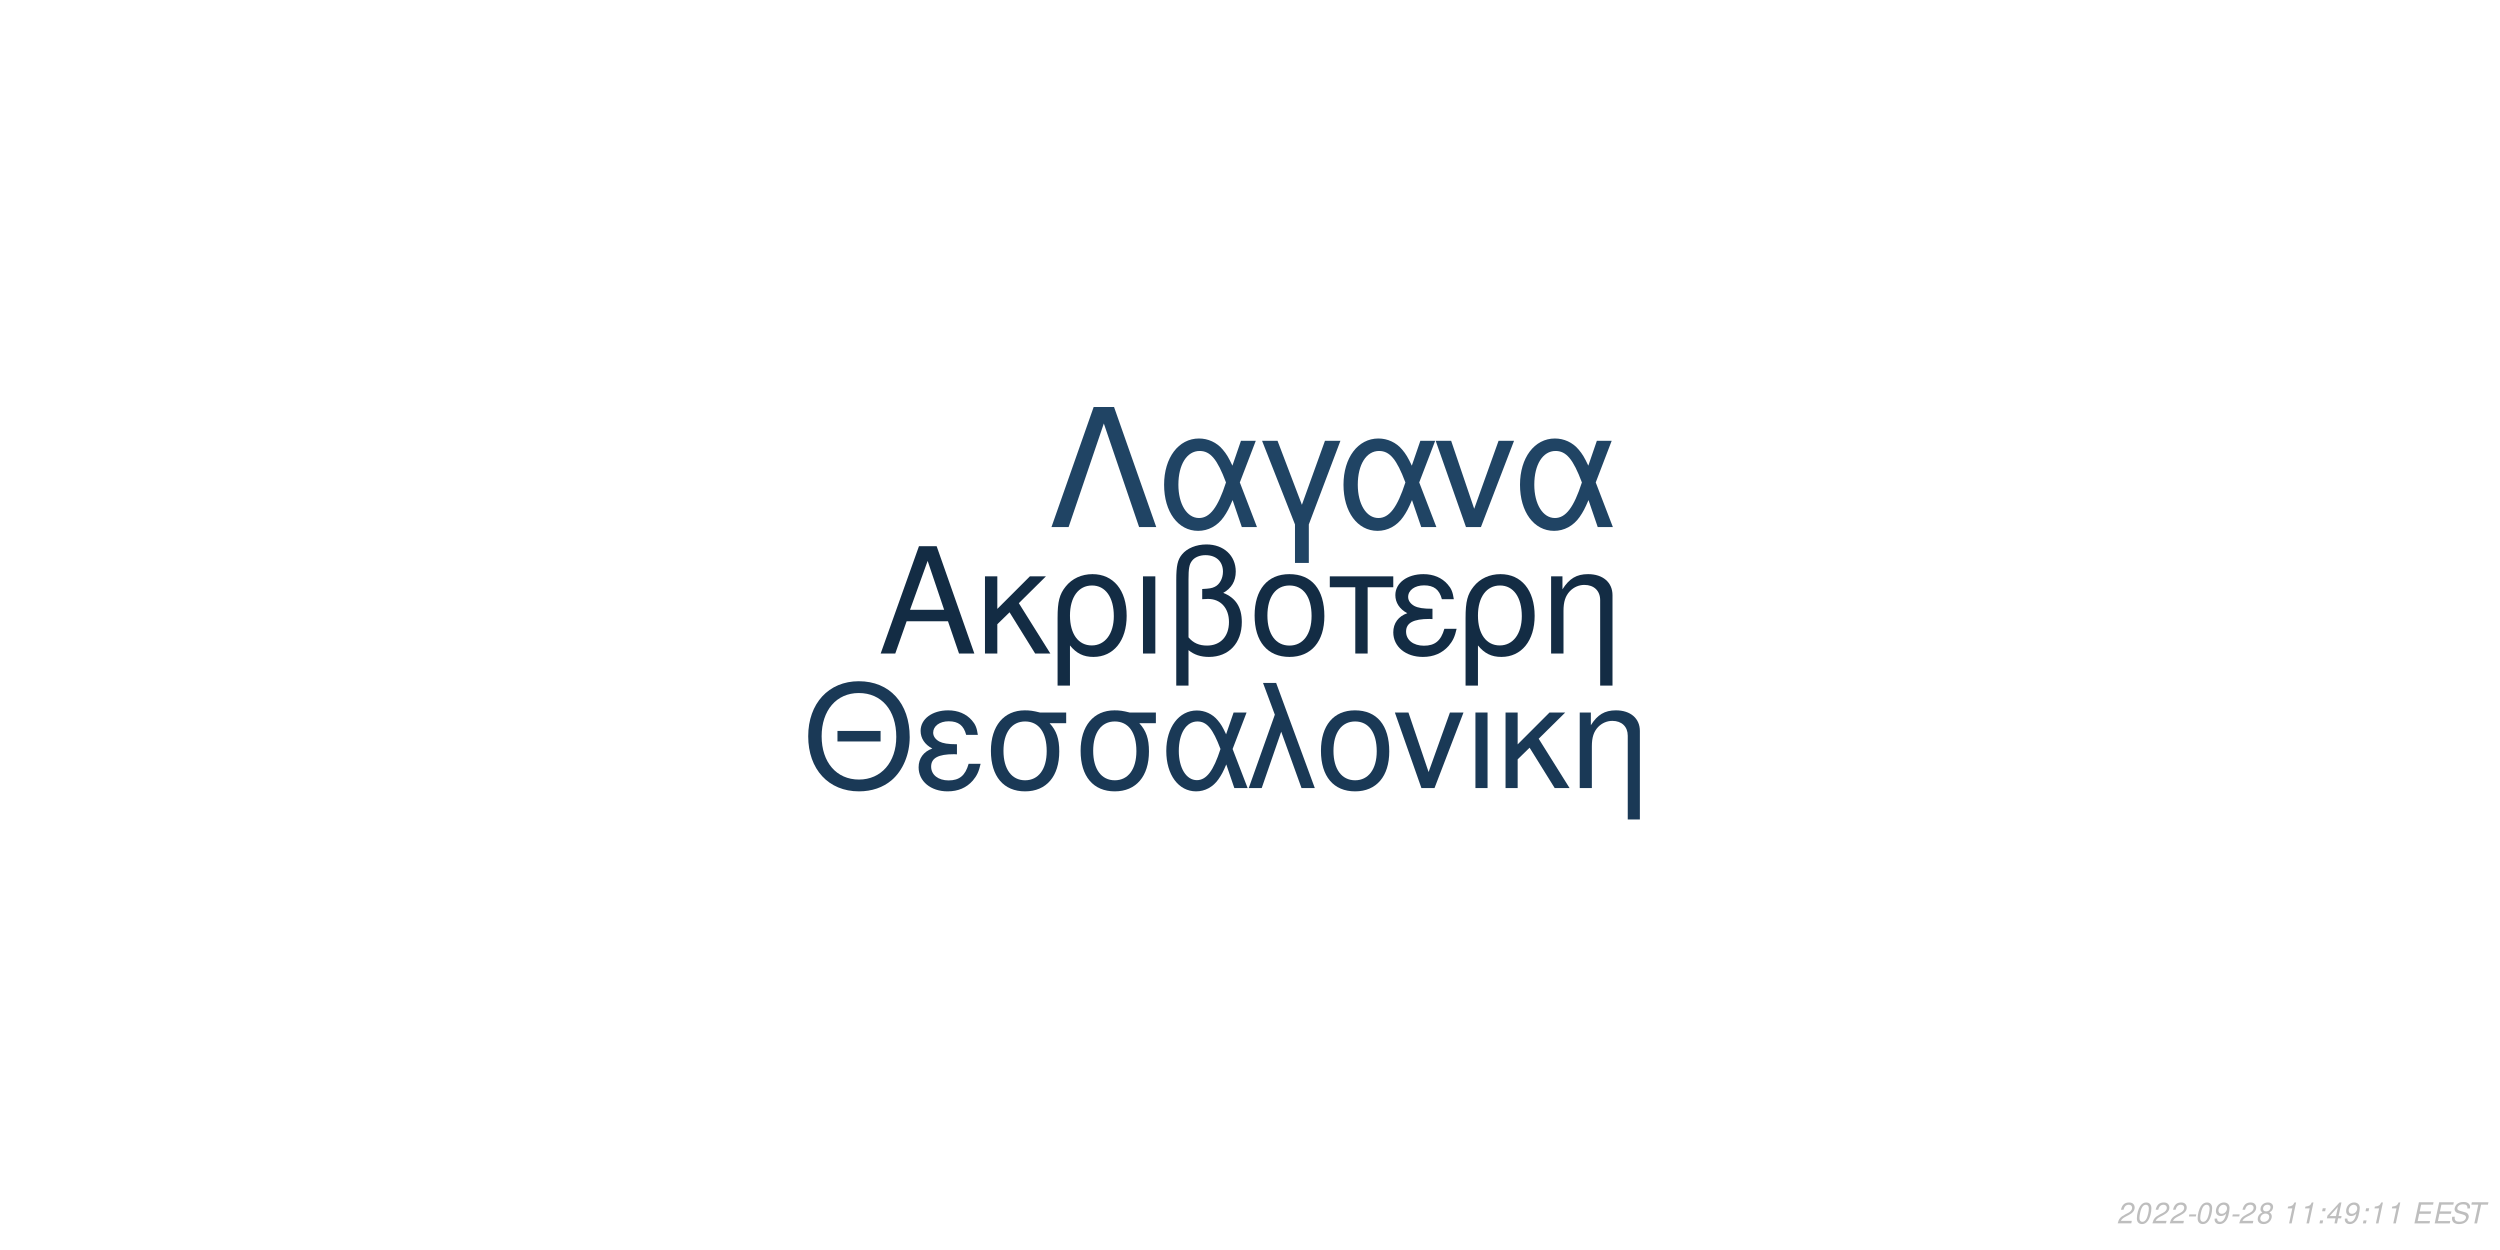
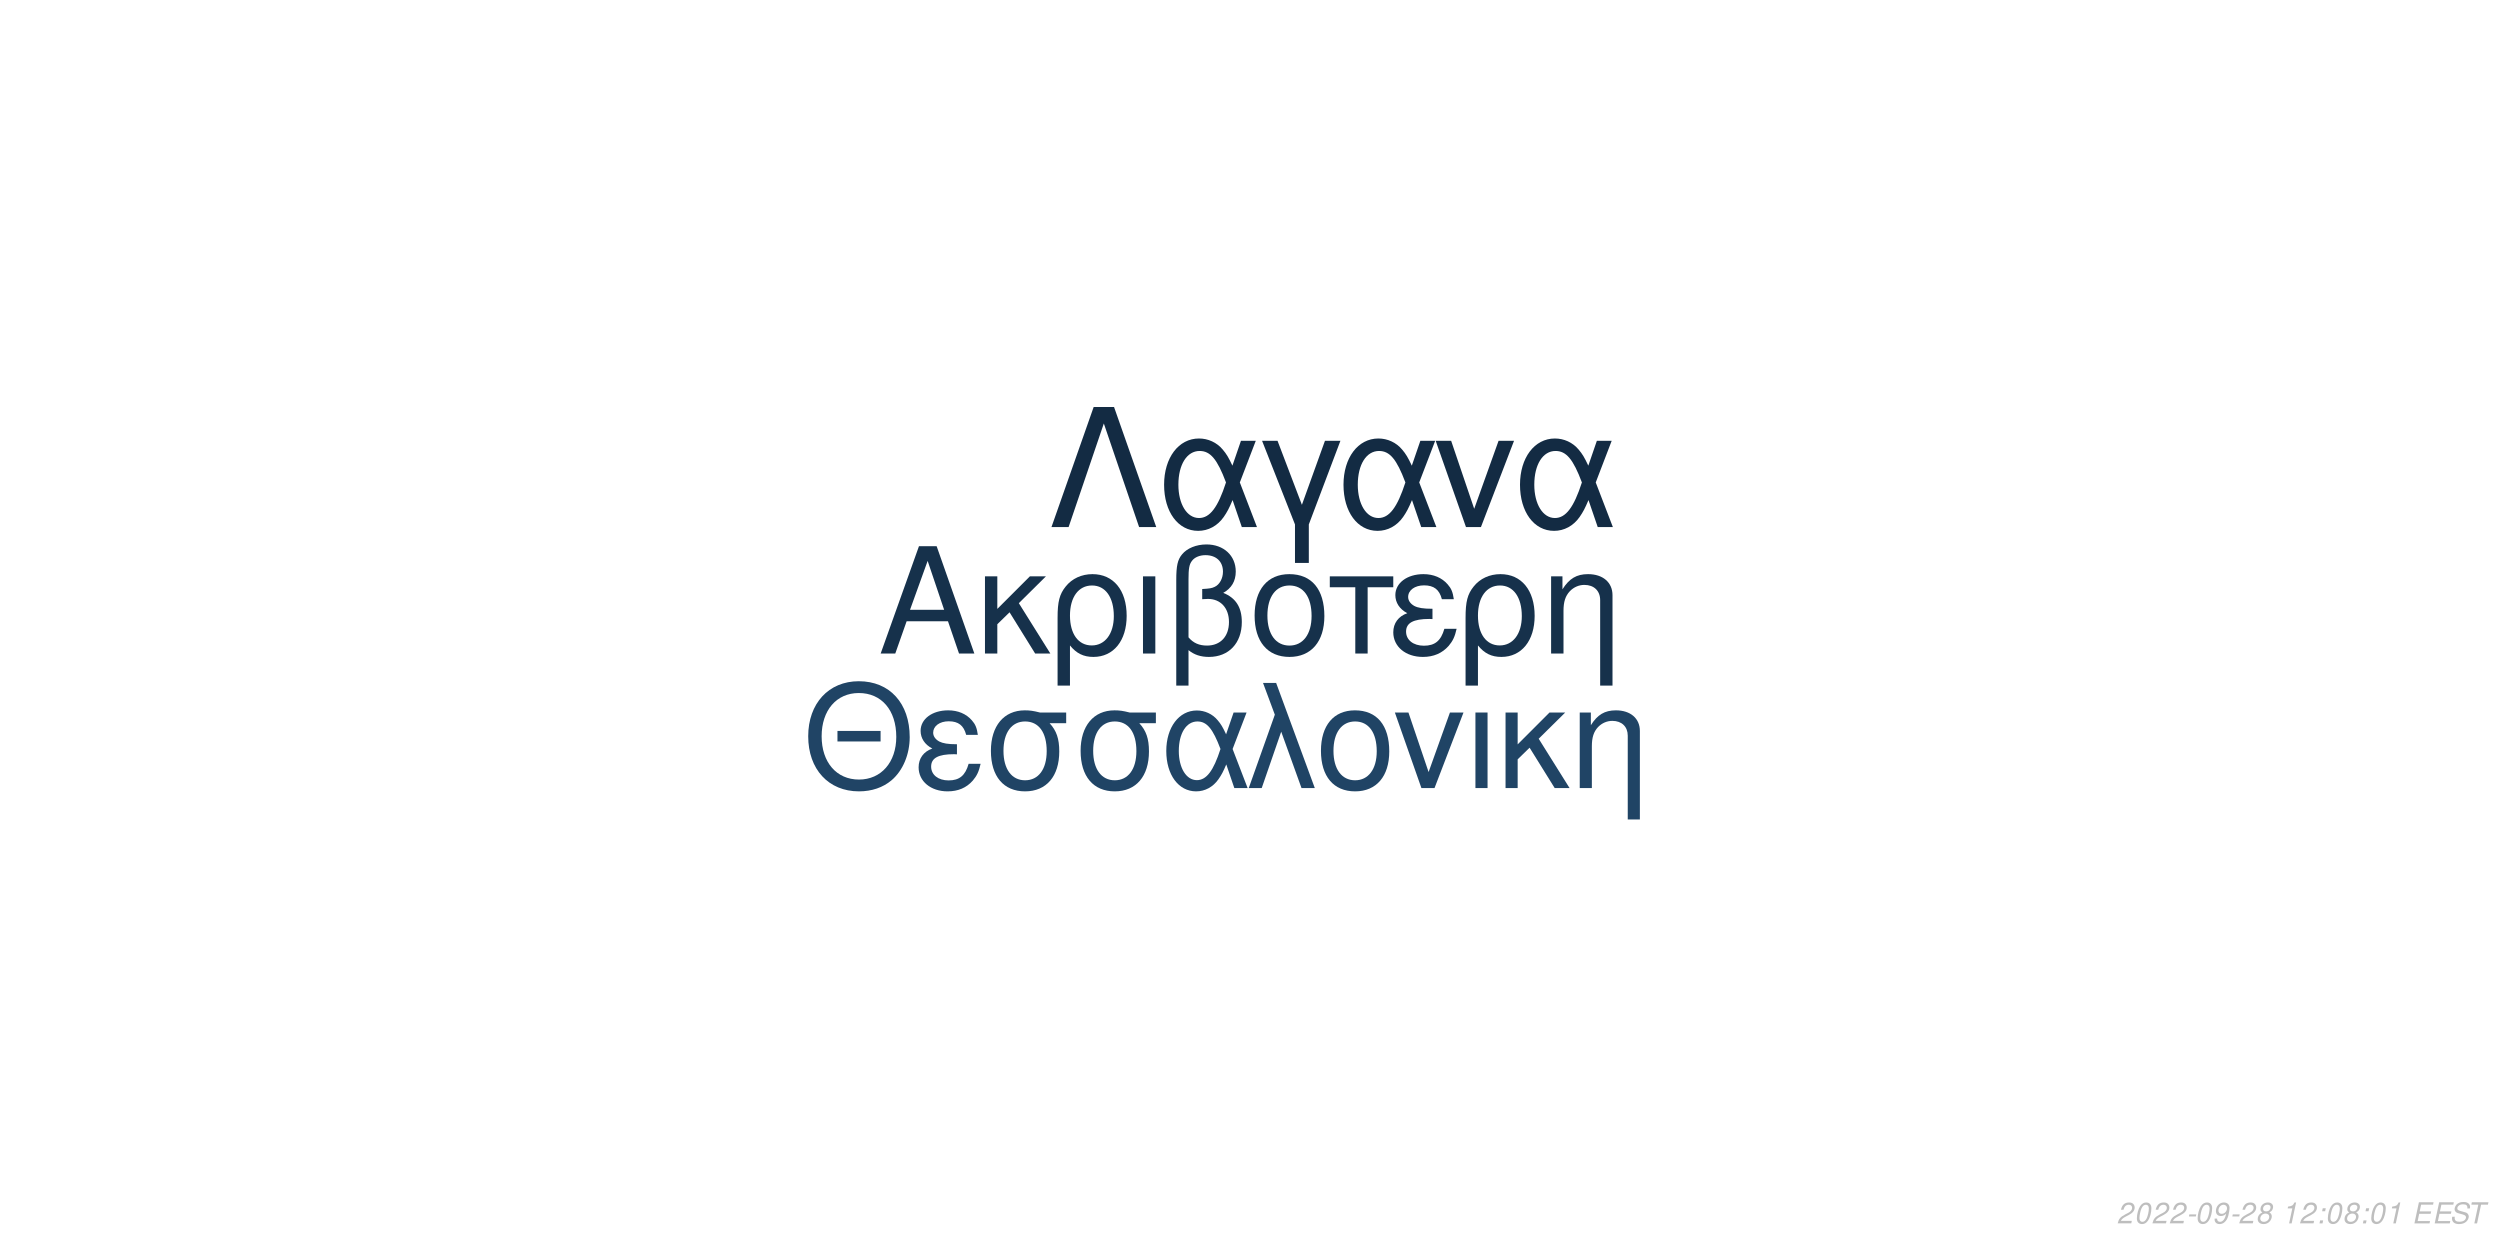
<svg xmlns="http://www.w3.org/2000/svg" xmlns:xlink="http://www.w3.org/1999/xlink" width="864pt" height="432pt" viewBox="0 0 864 432" version="1.1">
  <defs>
    <g>
      <symbol overflow="visible" id="glyph0-0">
        <path style="stroke:none;" d="" />
      </symbol>
      <symbol overflow="visible" id="glyph0-1">
        <path style="stroke:none;" d="M 24.125 -11.141 L 27.938 0 L 33.234 0 L 20.203 -37.094 L 14.094 -37.094 L 0.859 0 L 5.906 0 L 9.828 -11.141 Z M 22.797 -15.109 L 11 -15.109 L 17.094 -32.016 Z M 22.797 -15.109 " />
      </symbol>
      <symbol overflow="visible" id="glyph0-2">
        <path style="stroke:none;" d="M 7.172 -15.422 L 7.172 -26.672 L 2.906 -26.672 L 2.906 0 L 7.172 0 L 7.172 -10.125 L 11.406 -14.25 L 20.25 0 L 25.5 0 L 14.609 -17.406 L 23.969 -26.672 L 18.422 -26.672 Z M 7.172 -15.422 " />
      </symbol>
      <symbol overflow="visible" id="glyph0-3">
        <path style="stroke:none;" d="M 3 11.094 L 7.281 11.094 L 7.281 -2.797 C 9.516 -0.047 11.953 1.172 15.375 1.172 C 22.344 1.172 26.875 -4.422 26.875 -13.031 C 26.875 -21.891 22.297 -27.438 15.062 -27.438 C 11.297 -27.438 7.984 -25.906 5.797 -23.156 C 3.672 -20.516 3 -17.969 3 -12.359 Z M 14.906 -23.516 C 19.547 -23.516 22.438 -19.438 22.438 -12.922 C 22.438 -6.812 19.391 -2.797 14.812 -2.797 C 10.172 -2.797 7.281 -6.766 7.281 -13.125 C 7.281 -19.484 10.234 -23.516 14.906 -23.516 Z M 14.906 -23.516 " />
      </symbol>
      <symbol overflow="visible" id="glyph0-4">
        <path style="stroke:none;" d="M 3.516 0 L 7.781 0 L 7.781 -26.672 L 3.516 -26.672 Z M 3.516 0 " />
      </symbol>
      <symbol overflow="visible" id="glyph0-5">
        <path style="stroke:none;" d="M 4.016 11.094 L 8.25 11.094 L 8.25 -1.172 C 10.172 0.406 12.422 1.172 15.312 1.172 C 22.188 1.172 26.672 -3.609 26.672 -10.891 C 26.672 -15.984 24.578 -19.234 20.25 -20.969 C 23.109 -22.547 24.578 -25.031 24.578 -28.344 C 24.578 -33.844 20.406 -37.703 14.453 -37.703 C 10.938 -37.703 7.734 -36.391 6 -34.25 C 4.484 -32.422 4.016 -30.328 4.016 -25.391 Z M 8.25 -25.656 C 8.25 -29.359 8.5 -30.844 9.469 -32.062 C 10.375 -33.281 12.156 -34 14.094 -34 C 17.812 -34 20.156 -31.812 20.156 -28.297 C 20.156 -25.953 18.984 -23.812 17.297 -23.047 C 16.281 -22.547 15.469 -22.438 12.984 -22.297 L 12.984 -18.781 C 13.734 -18.828 14.344 -18.875 14.969 -18.875 C 19.344 -18.875 22.234 -15.719 22.234 -10.891 C 22.234 -5.906 19.281 -2.75 14.656 -2.75 C 11.953 -2.75 9.922 -3.609 8.25 -5.594 Z M 8.25 -25.656 " />
      </symbol>
      <symbol overflow="visible" id="glyph0-6">
        <path style="stroke:none;" d="M 14.094 -27.438 C 6.562 -27.438 2.094 -22.094 2.094 -13.125 C 2.094 -4.125 6.562 1.172 14.141 1.172 C 21.672 1.172 26.203 -4.172 26.203 -12.922 C 26.203 -22.188 21.828 -27.438 14.094 -27.438 Z M 14.141 -23.516 C 18.938 -23.516 21.781 -19.594 21.781 -12.984 C 21.781 -6.672 18.828 -2.75 14.141 -2.75 C 9.422 -2.75 6.516 -6.672 6.516 -13.125 C 6.516 -19.594 9.422 -23.516 14.141 -23.516 Z M 14.141 -23.516 " />
      </symbol>
      <symbol overflow="visible" id="glyph0-7">
        <path style="stroke:none;" d="M 7.891 0 L 12.156 0 L 12.156 -22.906 L 21.016 -22.906 L 21.016 -26.672 L -0.922 -26.672 L -0.922 -22.906 L 7.891 -22.906 Z M 7.891 0 " />
      </symbol>
      <symbol overflow="visible" id="glyph0-8">
        <path style="stroke:none;" d="M 14.562 -15.469 C 11.344 -15.469 9.562 -15.781 8.297 -16.438 C 6.922 -17.203 6.156 -18.328 6.156 -19.547 C 6.156 -21.891 8.453 -23.562 11.656 -23.562 C 15.062 -23.562 16.953 -22.094 17.812 -18.781 L 21.938 -18.781 C 21.578 -21.266 21.062 -22.5 19.797 -23.922 C 17.812 -26.203 14.906 -27.438 11.453 -27.438 C 5.797 -27.438 1.734 -24.375 1.734 -20.203 C 1.734 -17.609 3.156 -15.375 5.859 -13.938 C 2.797 -12.875 1.016 -10.484 1.016 -7.328 C 1.016 -2.391 5.297 1.172 11.25 1.172 C 14.969 1.172 17.906 -0.109 20.156 -2.641 C 21.578 -4.328 22.297 -5.797 22.906 -8.547 L 18.672 -8.547 C 17.5 -4.422 15.422 -2.703 11.609 -2.703 C 7.938 -2.703 5.438 -4.688 5.438 -7.578 C 5.438 -10.578 7.938 -11.953 13.484 -11.953 C 13.641 -11.953 14.094 -11.953 14.562 -11.906 Z M 14.562 -15.469 " />
      </symbol>
      <symbol overflow="visible" id="glyph0-9">
        <path style="stroke:none;" d="M 3.562 -26.672 L 3.562 0 L 7.844 0 L 7.844 -14.703 C 7.844 -17.906 8.5 -19.891 10.031 -21.531 C 11.406 -22.953 13.188 -23.719 15.062 -23.719 C 18.375 -23.719 20.516 -21.672 20.516 -18.469 L 20.516 11.094 L 24.781 11.094 L 24.781 -20.156 C 24.781 -24.578 21.469 -27.438 16.328 -27.438 C 12.359 -27.438 9.828 -25.906 7.484 -22.188 L 7.484 -26.672 Z M 3.562 -26.672 " />
      </symbol>
      <symbol overflow="visible" id="glyph1-0">
        <path style="stroke:none;" d="" />
      </symbol>
      <symbol overflow="visible" id="glyph1-1">
        <path style="stroke:none;" d="M 26.859 -19.734 L 11.953 -19.734 L 11.953 -16.094 L 26.859 -16.094 Z M 19.328 -36.922 C 8.922 -36.922 1.844 -29.25 1.844 -17.891 C 1.844 -6.484 8.875 1.141 19.391 1.141 C 23.812 1.141 27.703 -0.203 30.641 -2.688 C 34.578 -6.031 36.922 -11.656 36.922 -17.594 C 36.922 -29.297 30 -36.922 19.328 -36.922 Z M 19.328 -32.844 C 27.203 -32.844 32.281 -26.906 32.281 -17.688 C 32.281 -8.922 27.062 -2.938 19.391 -2.938 C 11.609 -2.938 6.484 -8.922 6.484 -17.891 C 6.484 -26.859 11.609 -32.844 19.328 -32.844 Z M 19.328 -32.844 " />
      </symbol>
      <symbol overflow="visible" id="glyph1-2">
        <path style="stroke:none;" d="M 14.25 -15.141 C 11.109 -15.141 9.375 -15.453 8.125 -16.094 C 6.781 -16.844 6.031 -17.938 6.031 -19.141 C 6.031 -21.422 8.266 -23.078 11.406 -23.078 C 14.75 -23.078 16.594 -21.625 17.438 -18.391 L 21.469 -18.391 C 21.125 -20.828 20.625 -22.031 19.391 -23.422 C 17.438 -25.656 14.594 -26.859 11.219 -26.859 C 5.688 -26.859 1.688 -23.875 1.688 -19.781 C 1.688 -17.234 3.094 -15.047 5.734 -13.656 C 2.734 -12.609 1 -10.266 1 -7.172 C 1 -2.344 5.188 1.141 11.016 1.141 C 14.656 1.141 17.547 -0.094 19.734 -2.594 C 21.125 -4.234 21.828 -5.688 22.422 -8.375 L 18.281 -8.375 C 17.141 -4.328 15.094 -2.641 11.359 -2.641 C 7.766 -2.641 5.328 -4.578 5.328 -7.422 C 5.328 -10.359 7.766 -11.703 13.203 -11.703 C 13.359 -11.703 13.797 -11.703 14.25 -11.656 Z M 14.25 -15.141 " />
      </symbol>
      <symbol overflow="visible" id="glyph1-3">
        <path style="stroke:none;" d="M 29 -26.109 L 19.938 -26.109 C 17.594 -26.703 16.438 -26.859 14.703 -26.859 C 7.469 -26.859 2.984 -21.469 2.984 -12.859 C 2.984 -4.031 7.375 1.141 14.797 1.141 C 22.172 1.141 26.609 -4.078 26.609 -12.656 C 26.609 -17.047 25.656 -19.828 23.266 -22.422 L 29 -22.422 Z M 14.797 -23.016 C 19.531 -23.016 22.266 -19.234 22.266 -12.75 C 22.266 -6.531 19.438 -2.688 14.797 -2.688 C 10.172 -2.688 7.328 -6.531 7.328 -12.859 C 7.328 -19.188 10.172 -23.016 14.797 -23.016 Z M 14.797 -23.016 " />
      </symbol>
      <symbol overflow="visible" id="glyph1-4">
        <path style="stroke:none;" d="M 29.344 -26.109 L 24.859 -26.109 L 22.266 -18.578 C 21.125 -21.031 20.484 -22.125 19.328 -23.469 C 17.547 -25.609 14.906 -26.812 12.156 -26.812 C 5.984 -26.812 1.594 -20.984 1.594 -12.812 C 1.594 -4.578 5.828 1.141 11.906 1.141 C 14.953 1.141 17.734 -0.344 19.625 -3.047 C 20.672 -4.531 21.281 -5.688 22.328 -8.172 L 25.109 0 L 29.703 0 L 24.516 -13.5 Z M 20.328 -13.5 C 17.891 -5.922 15.453 -2.734 12.156 -2.734 C 8.516 -2.734 5.922 -6.922 5.922 -12.812 C 5.922 -18.938 8.516 -23.016 12.359 -23.016 C 15.594 -23.016 17.688 -20.531 20.328 -13.5 Z M 20.328 -13.5 " />
      </symbol>
      <symbol overflow="visible" id="glyph1-5">
        <path style="stroke:none;" d="M 1.094 0 L 5.578 0 L 12.312 -19.484 L 19.328 0 L 23.922 0 L 10.562 -36.328 L 6.031 -36.328 L 10.109 -25.359 Z M 1.094 0 " />
      </symbol>
      <symbol overflow="visible" id="glyph1-6">
        <path style="stroke:none;" d="M 13.797 -26.859 C 6.422 -26.859 2.047 -21.625 2.047 -12.859 C 2.047 -4.031 6.422 1.141 13.859 1.141 C 21.234 1.141 25.656 -4.078 25.656 -12.656 C 25.656 -21.719 21.375 -26.859 13.797 -26.859 Z M 13.859 -23.016 C 18.531 -23.016 21.328 -19.188 21.328 -12.703 C 21.328 -6.531 18.438 -2.688 13.859 -2.688 C 9.219 -2.688 6.375 -6.531 6.375 -12.859 C 6.375 -19.188 9.219 -23.016 13.859 -23.016 Z M 13.859 -23.016 " />
      </symbol>
      <symbol overflow="visible" id="glyph1-7">
        <path style="stroke:none;" d="M 14.297 0 L 24.312 -26.109 L 19.625 -26.109 L 12.25 -5.531 L 5.281 -26.109 L 0.594 -26.109 L 9.766 0 Z M 14.297 0 " />
      </symbol>
      <symbol overflow="visible" id="glyph1-8">
        <path style="stroke:none;" d="M 3.438 0 L 7.625 0 L 7.625 -26.109 L 3.438 -26.109 Z M 3.438 0 " />
      </symbol>
      <symbol overflow="visible" id="glyph1-9">
        <path style="stroke:none;" d="M 7.031 -15.094 L 7.031 -26.109 L 2.844 -26.109 L 2.844 0 L 7.031 0 L 7.031 -9.922 L 11.156 -13.953 L 19.828 0 L 24.969 0 L 14.297 -17.047 L 23.469 -26.109 L 18.031 -26.109 Z M 7.031 -15.094 " />
      </symbol>
      <symbol overflow="visible" id="glyph1-10">
        <path style="stroke:none;" d="M 3.484 -26.109 L 3.484 0 L 7.672 0 L 7.672 -14.406 C 7.672 -17.547 8.328 -19.484 9.812 -21.078 C 11.156 -22.469 12.906 -23.219 14.75 -23.219 C 17.984 -23.219 20.078 -21.234 20.078 -18.094 L 20.078 10.859 L 24.266 10.859 L 24.266 -19.734 C 24.266 -24.062 21.031 -26.859 16 -26.859 C 12.109 -26.859 9.609 -25.359 7.328 -21.719 L 7.328 -26.109 Z M 3.484 -26.109 " />
      </symbol>
      <symbol overflow="visible" id="glyph2-0">
        <path style="stroke:none;" d="" />
      </symbol>
      <symbol overflow="visible" id="glyph2-1">
        <path style="stroke:none;" d="M 22.531 -41.484 L 15.484 -41.484 L 0.906 0 L 6.828 0 L 19 -35.797 L 31.188 0 L 37.109 0 Z M 22.531 -41.484 " />
      </symbol>
      <symbol overflow="visible" id="glyph2-2">
        <path style="stroke:none;" d="M 33.516 -29.812 L 28.391 -29.812 L 25.438 -21.219 C 24.125 -24.016 23.391 -25.266 22.078 -26.797 C 20.031 -29.25 17.016 -30.609 13.891 -30.609 C 6.828 -30.609 1.828 -23.953 1.828 -14.625 C 1.828 -5.234 6.656 1.312 13.594 1.312 C 17.078 1.312 20.266 -0.391 22.422 -3.469 C 23.609 -5.172 24.297 -6.484 25.5 -9.328 L 28.688 0 L 33.922 0 L 28 -15.422 Z M 23.219 -15.422 C 20.422 -6.766 17.641 -3.125 13.891 -3.125 C 9.734 -3.125 6.766 -7.906 6.766 -14.625 C 6.766 -21.625 9.734 -26.297 14.109 -26.297 C 17.812 -26.297 20.203 -23.453 23.219 -15.422 Z M 23.219 -15.422 " />
      </symbol>
      <symbol overflow="visible" id="glyph2-3">
        <path style="stroke:none;" d="M 12.062 12.406 L 16.844 12.406 L 16.844 -0.906 L 27.766 -29.812 L 22.422 -29.812 L 14.453 -7.688 L 6.031 -29.812 L 0.688 -29.812 L 12.062 -0.906 Z M 12.062 12.406 " />
      </symbol>
      <symbol overflow="visible" id="glyph2-4">
        <path style="stroke:none;" d="M 16.328 0 L 27.766 -29.812 L 22.422 -29.812 L 14 -6.312 L 6.031 -29.812 L 0.688 -29.812 L 11.156 0 Z M 16.328 0 " />
      </symbol>
      <symbol overflow="visible" id="glyph3-0">
        <path style="stroke:none;" d="" />
      </symbol>
      <symbol overflow="visible" id="glyph3-1">
        <path style="stroke:none;" d="M 5.234 -0.875 L 1.469 -0.875 C 1.641 -1.375 2.203 -1.891 3.109 -2.344 L 4.234 -2.938 C 5.562 -3.625 6.219 -4.469 6.219 -5.484 C 6.219 -5.938 6.062 -6.359 5.797 -6.656 C 5.469 -7.047 4.984 -7.234 4.312 -7.234 C 2.766 -7.234 1.891 -6.453 1.484 -4.734 L 2.375 -4.734 C 2.484 -5.188 2.609 -5.484 2.797 -5.75 C 3.094 -6.203 3.609 -6.453 4.188 -6.453 C 4.891 -6.453 5.344 -6.031 5.344 -5.375 C 5.344 -4.703 4.859 -4.094 4.016 -3.656 L 2.984 -3.125 C 1.234 -2.188 0.797 -1.656 0.344 -0.016 L 5.047 -0.016 Z M 5.234 -0.875 " />
      </symbol>
      <symbol overflow="visible" id="glyph3-2">
        <path style="stroke:none;" d="M 4.203 -7.234 C 3.375 -7.234 2.688 -6.812 2.125 -5.984 C 1.484 -5.047 0.984 -3.188 0.984 -1.734 C 0.984 -1.109 1.172 -0.562 1.484 -0.266 C 1.797 0.047 2.281 0.234 2.766 0.234 C 3.625 0.234 4.281 -0.156 4.859 -1.016 C 5.516 -1.953 6 -3.797 6 -5.266 C 6 -6.5 5.328 -7.234 4.203 -7.234 Z M 4.094 -6.453 C 4.734 -6.453 5.125 -5.984 5.125 -5.156 C 5.125 -4.203 4.781 -2.625 4.406 -1.812 C 3.984 -0.938 3.516 -0.547 2.875 -0.547 C 2.25 -0.547 1.875 -1.031 1.875 -1.828 C 1.875 -2.797 2.203 -4.344 2.594 -5.203 C 2.984 -6.047 3.453 -6.453 4.094 -6.453 Z M 4.094 -6.453 " />
      </symbol>
      <symbol overflow="visible" id="glyph3-3">
        <path style="stroke:none;" d="M 3.516 -3.125 L 1.125 -3.125 L 0.969 -2.406 L 3.359 -2.406 Z M 3.516 -3.125 " />
      </symbol>
      <symbol overflow="visible" id="glyph3-4">
        <path style="stroke:none;" d="M 0.844 -1.656 C 0.844 -1.547 0.844 -1.438 0.844 -1.375 C 0.844 -0.406 1.531 0.234 2.578 0.234 C 3.203 0.234 3.766 0.016 4.297 -0.438 C 4.938 -1 5.312 -1.656 5.594 -2.719 C 5.844 -3.672 6.016 -4.766 6.016 -5.375 C 6.016 -5.844 5.844 -6.328 5.547 -6.656 C 5.203 -7.031 4.703 -7.234 4.062 -7.234 C 2.516 -7.234 1.297 -5.938 1.297 -4.266 C 1.297 -3.203 1.984 -2.547 3.047 -2.547 C 3.484 -2.547 3.953 -2.672 4.281 -2.891 C 4.406 -2.984 4.547 -3.078 4.828 -3.344 C 4.438 -1.484 3.703 -0.547 2.703 -0.547 C 2.109 -0.547 1.719 -0.938 1.719 -1.547 L 1.719 -1.656 Z M 3.953 -6.453 C 4.625 -6.453 5.141 -5.953 5.141 -5.281 C 5.141 -4.188 4.312 -3.312 3.297 -3.312 C 2.594 -3.312 2.172 -3.734 2.172 -4.453 C 2.172 -5.562 2.984 -6.453 3.953 -6.453 Z M 3.953 -6.453 " />
      </symbol>
      <symbol overflow="visible" id="glyph3-5">
        <path style="stroke:none;" d="M 4.766 -3.797 C 5.078 -3.969 5.234 -4.078 5.438 -4.234 C 5.812 -4.594 6.062 -5.172 6.062 -5.734 C 6.062 -6.625 5.344 -7.234 4.266 -7.234 C 2.812 -7.234 1.703 -6.219 1.703 -4.875 C 1.703 -4.406 1.875 -4.125 2.359 -3.812 C 1.297 -3.312 0.75 -2.516 0.75 -1.469 C 0.75 -0.438 1.547 0.234 2.812 0.234 C 3.656 0.234 4.359 -0.094 4.938 -0.734 C 5.359 -1.234 5.609 -1.859 5.609 -2.438 C 5.609 -3.047 5.312 -3.516 4.766 -3.797 Z M 4.109 -6.453 C 4.797 -6.453 5.188 -6.125 5.188 -5.578 C 5.188 -5.266 5.062 -4.922 4.859 -4.672 C 4.562 -4.312 4.188 -4.156 3.656 -4.156 C 2.984 -4.156 2.594 -4.453 2.594 -4.984 C 2.594 -5.859 3.203 -6.453 4.109 -6.453 Z M 3.453 -3.406 C 4.234 -3.406 4.734 -2.984 4.734 -2.312 C 4.734 -1.312 3.922 -0.547 2.875 -0.547 C 2.125 -0.547 1.625 -0.969 1.625 -1.625 C 1.625 -2.609 2.438 -3.406 3.453 -3.406 Z M 3.453 -3.406 " />
      </symbol>
      <symbol overflow="visible" id="glyph3-6">
        <path style="stroke:none;" d="" />
      </symbol>
      <symbol overflow="visible" id="glyph3-7">
        <path style="stroke:none;" d="M 3.703 -5.188 L 2.594 0 L 3.469 0 L 5.016 -7.234 L 4.438 -7.234 C 3.906 -6.156 3.688 -6.016 2.234 -5.812 L 2.109 -5.188 Z M 3.703 -5.188 " />
      </symbol>
      <symbol overflow="visible" id="glyph3-8">
        <path style="stroke:none;" d="M 2.359 -1.031 L 1.312 -1.031 L 1.094 0 L 2.141 0 Z M 3.266 -5.234 L 2.219 -5.234 L 2 -4.203 L 3.047 -4.203 Z M 3.266 -5.234 " />
      </symbol>
      <symbol overflow="visible" id="glyph3-9">
-         <path style="stroke:none;" d="M 3.625 -1.75 L 3.266 0 L 4.141 0 L 4.516 -1.75 L 5.562 -1.75 L 5.734 -2.531 L 4.688 -2.531 L 5.688 -7.234 L 5.016 -7.234 L 0.844 -2.672 L 0.641 -1.75 Z M 3.797 -2.531 L 1.594 -2.531 L 4.469 -5.703 Z M 3.797 -2.531 " />
+         <path style="stroke:none;" d="M 2.547 -3.312 L 6.5 -3.312 L 6.688 -4.141 L 2.719 -4.141 L 3.219 -6.469 L 7.344 -6.469 L 7.516 -7.297 L 2.453 -7.297 L 0.906 0 L 6.125 0 L 6.297 -0.812 L 2.016 -0.812 Z M 2.547 -3.312 " />
      </symbol>
      <symbol overflow="visible" id="glyph3-10">
-         <path style="stroke:none;" d="M 2.547 -3.312 L 6.5 -3.312 L 6.688 -4.141 L 2.719 -4.141 L 3.219 -6.469 L 7.344 -6.469 L 7.516 -7.297 L 2.453 -7.297 L 0.906 0 L 6.125 0 L 6.297 -0.812 L 2.016 -0.812 Z M 2.547 -3.312 " />
+         <path style="stroke:none;" d="M 7.062 -5.156 C 7.125 -5.438 7.141 -5.562 7.141 -5.703 C 7.141 -6.156 6.938 -6.594 6.594 -6.891 C 6.188 -7.25 5.656 -7.406 4.875 -7.406 C 3.844 -7.406 3.047 -7.125 2.5 -6.562 C 2.094 -6.141 1.781 -5.438 1.781 -4.922 C 1.781 -4.297 2.219 -3.766 2.891 -3.562 L 4.594 -3.094 C 5.406 -2.859 5.734 -2.578 5.734 -2.094 C 5.734 -1.781 5.547 -1.406 5.266 -1.141 C 4.844 -0.766 4.266 -0.578 3.453 -0.578 C 2.328 -0.578 1.812 -0.984 1.812 -1.906 C 1.812 -2.047 1.812 -2.125 1.844 -2.312 L 0.984 -2.312 C 0.906 -2.062 0.891 -1.906 0.891 -1.688 C 0.891 -0.484 1.797 0.234 3.297 0.234 C 4.359 0.234 5.234 -0.062 5.812 -0.609 C 6.344 -1.078 6.688 -1.797 6.688 -2.375 C 6.688 -2.641 6.609 -2.906 6.453 -3.156 C 6.234 -3.5 5.938 -3.703 5.469 -3.828 L 3.75 -4.312 C 2.984 -4.547 2.734 -4.734 2.734 -5.188 C 2.734 -5.547 2.875 -5.844 3.188 -6.109 C 3.547 -6.438 4.031 -6.594 4.703 -6.594 C 5.266 -6.594 5.688 -6.484 5.906 -6.297 C 6.094 -6.125 6.219 -5.797 6.219 -5.516 C 6.219 -5.422 6.203 -5.344 6.188 -5.156 Z M 7.062 -5.156 " />
      </symbol>
      <symbol overflow="visible" id="glyph3-11">
-         <path style="stroke:none;" d="M 7.062 -5.156 C 7.125 -5.438 7.141 -5.562 7.141 -5.703 C 7.141 -6.156 6.938 -6.594 6.594 -6.891 C 6.188 -7.25 5.656 -7.406 4.875 -7.406 C 3.844 -7.406 3.047 -7.125 2.5 -6.562 C 2.094 -6.141 1.781 -5.438 1.781 -4.922 C 1.781 -4.297 2.219 -3.766 2.891 -3.562 L 4.594 -3.094 C 5.406 -2.859 5.734 -2.578 5.734 -2.094 C 5.734 -1.781 5.547 -1.406 5.266 -1.141 C 4.844 -0.766 4.266 -0.578 3.453 -0.578 C 2.328 -0.578 1.812 -0.984 1.812 -1.906 C 1.812 -2.047 1.812 -2.125 1.844 -2.312 L 0.984 -2.312 C 0.906 -2.062 0.891 -1.906 0.891 -1.688 C 0.891 -0.484 1.797 0.234 3.297 0.234 C 4.359 0.234 5.234 -0.062 5.812 -0.609 C 6.344 -1.078 6.688 -1.797 6.688 -2.375 C 6.688 -2.641 6.609 -2.906 6.453 -3.156 C 6.234 -3.5 5.938 -3.703 5.469 -3.828 L 3.75 -4.312 C 2.984 -4.547 2.734 -4.734 2.734 -5.188 C 2.734 -5.547 2.875 -5.844 3.188 -6.109 C 3.547 -6.438 4.031 -6.594 4.703 -6.594 C 5.266 -6.594 5.688 -6.484 5.906 -6.297 C 6.094 -6.125 6.219 -5.797 6.219 -5.516 C 6.219 -5.422 6.203 -5.344 6.188 -5.156 Z M 7.062 -5.156 " />
-       </symbol>
-       <symbol overflow="visible" id="glyph3-12">
        <path style="stroke:none;" d="M 4.938 -6.469 L 7.312 -6.469 L 7.484 -7.297 L 1.75 -7.297 L 1.578 -6.469 L 3.984 -6.469 L 2.609 0 L 3.547 0 Z M 4.938 -6.469 " />
      </symbol>
    </g>
  </defs>
  <g id="surface1">
    <rect x="0" y="0" width="864" height="432" style="fill:rgb(100%,100%,100%);fill-opacity:1;stroke:none;" />
-     <g style="fill:rgb(7.451%,17.255%,26.667%);fill-opacity:1;">
+     <g style="fill:rgb(8.627%,19.216%,29.412%);fill-opacity:1;">
      <use xlink:href="#glyph0-1" x="303.5" y="225.861" />
      <use xlink:href="#glyph0-2" x="337.5" y="225.861" />
      <use xlink:href="#glyph0-3" x="362.5" y="225.861" />
      <use xlink:href="#glyph0-4" x="391.5" y="225.861" />
      <use xlink:href="#glyph0-5" x="402.5" y="225.861" />
      <use xlink:href="#glyph0-6" x="431.5" y="225.861" />
      <use xlink:href="#glyph0-7" x="460.5" y="225.861" />
      <use xlink:href="#glyph0-8" x="480.5" y="225.861" />
      <use xlink:href="#glyph0-3" x="503.5" y="225.861" />
      <use xlink:href="#glyph0-9" x="532.5" y="225.861" />
    </g>
-     <g style="fill:rgb(10.196%,22.353%,33.725%);fill-opacity:1;">
+     <g style="fill:rgb(12.549%,26.667%,39.608%);fill-opacity:1;">
      <use xlink:href="#glyph1-1" x="277.473" y="272.354" />
      <use xlink:href="#glyph1-2" x="316.473" y="272.354" />
      <use xlink:href="#glyph1-3" x="339.473" y="272.354" />
      <use xlink:href="#glyph1-3" x="370.473" y="272.354" />
      <use xlink:href="#glyph1-4" x="401.473" y="272.354" />
      <use xlink:href="#glyph1-5" x="430.473" y="272.354" />
      <use xlink:href="#glyph1-6" x="454.473" y="272.354" />
      <use xlink:href="#glyph1-7" x="481.473" y="272.354" />
      <use xlink:href="#glyph1-8" x="506.473" y="272.354" />
      <use xlink:href="#glyph1-9" x="517.473" y="272.354" />
      <use xlink:href="#glyph1-10" x="542.473" y="272.354" />
    </g>
-     <g style="fill:rgb(12.549%,26.667%,39.216%);fill-opacity:1;">
+     <g style="fill:rgb(7.451%,16.863%,26.275%);fill-opacity:1;">
      <use xlink:href="#glyph2-1" x="362.484" y="182.152" />
      <use xlink:href="#glyph2-2" x="400.484" y="182.152" />
      <use xlink:href="#glyph2-3" x="435.484" y="182.152" />
      <use xlink:href="#glyph2-2" x="462.484" y="182.152" />
      <use xlink:href="#glyph2-4" x="495.484" y="182.152" />
      <use xlink:href="#glyph2-2" x="523.484" y="182.152" />
    </g>
    <g style="fill:rgb(74.51%,74.51%,74.51%);fill-opacity:1;">
      <use xlink:href="#glyph3-1" x="731.52" y="422.81" />
      <use xlink:href="#glyph3-2" x="737.52" y="422.81" />
      <use xlink:href="#glyph3-1" x="743.52" y="422.81" />
      <use xlink:href="#glyph3-1" x="749.52" y="422.81" />
      <use xlink:href="#glyph3-3" x="755.52" y="422.81" />
      <use xlink:href="#glyph3-2" x="758.52" y="422.81" />
      <use xlink:href="#glyph3-4" x="764.52" y="422.81" />
      <use xlink:href="#glyph3-3" x="770.52" y="422.81" />
      <use xlink:href="#glyph3-1" x="773.52" y="422.81" />
      <use xlink:href="#glyph3-5" x="779.52" y="422.81" />
      <use xlink:href="#glyph3-6" x="785.52" y="422.81" />
      <use xlink:href="#glyph3-7" x="788.52" y="422.81" />
-       <use xlink:href="#glyph3-7" x="794.52" y="422.81" />
+       <use xlink:href="#glyph3-1" x="794.52" y="422.81" />
      <use xlink:href="#glyph3-8" x="800.52" y="422.81" />
-       <use xlink:href="#glyph3-9" x="803.52" y="422.81" />
-       <use xlink:href="#glyph3-4" x="809.52" y="422.81" />
+       <use xlink:href="#glyph3-2" x="803.52" y="422.81" />
+       <use xlink:href="#glyph3-5" x="809.52" y="422.81" />
      <use xlink:href="#glyph3-8" x="815.52" y="422.81" />
-       <use xlink:href="#glyph3-7" x="818.52" y="422.81" />
+       <use xlink:href="#glyph3-2" x="818.52" y="422.81" />
      <use xlink:href="#glyph3-7" x="824.52" y="422.81" />
      <use xlink:href="#glyph3-6" x="830.52" y="422.81" />
-       <use xlink:href="#glyph3-10" x="833.52" y="422.81" />
-       <use xlink:href="#glyph3-10" x="840.52" y="422.81" />
-       <use xlink:href="#glyph3-11" x="846.52" y="422.81" />
-       <use xlink:href="#glyph3-12" x="852.52" y="422.81" />
+       <use xlink:href="#glyph3-9" x="833.52" y="422.81" />
+       <use xlink:href="#glyph3-9" x="840.52" y="422.81" />
+       <use xlink:href="#glyph3-10" x="846.52" y="422.81" />
+       <use xlink:href="#glyph3-11" x="852.52" y="422.81" />
    </g>
  </g>
</svg>
